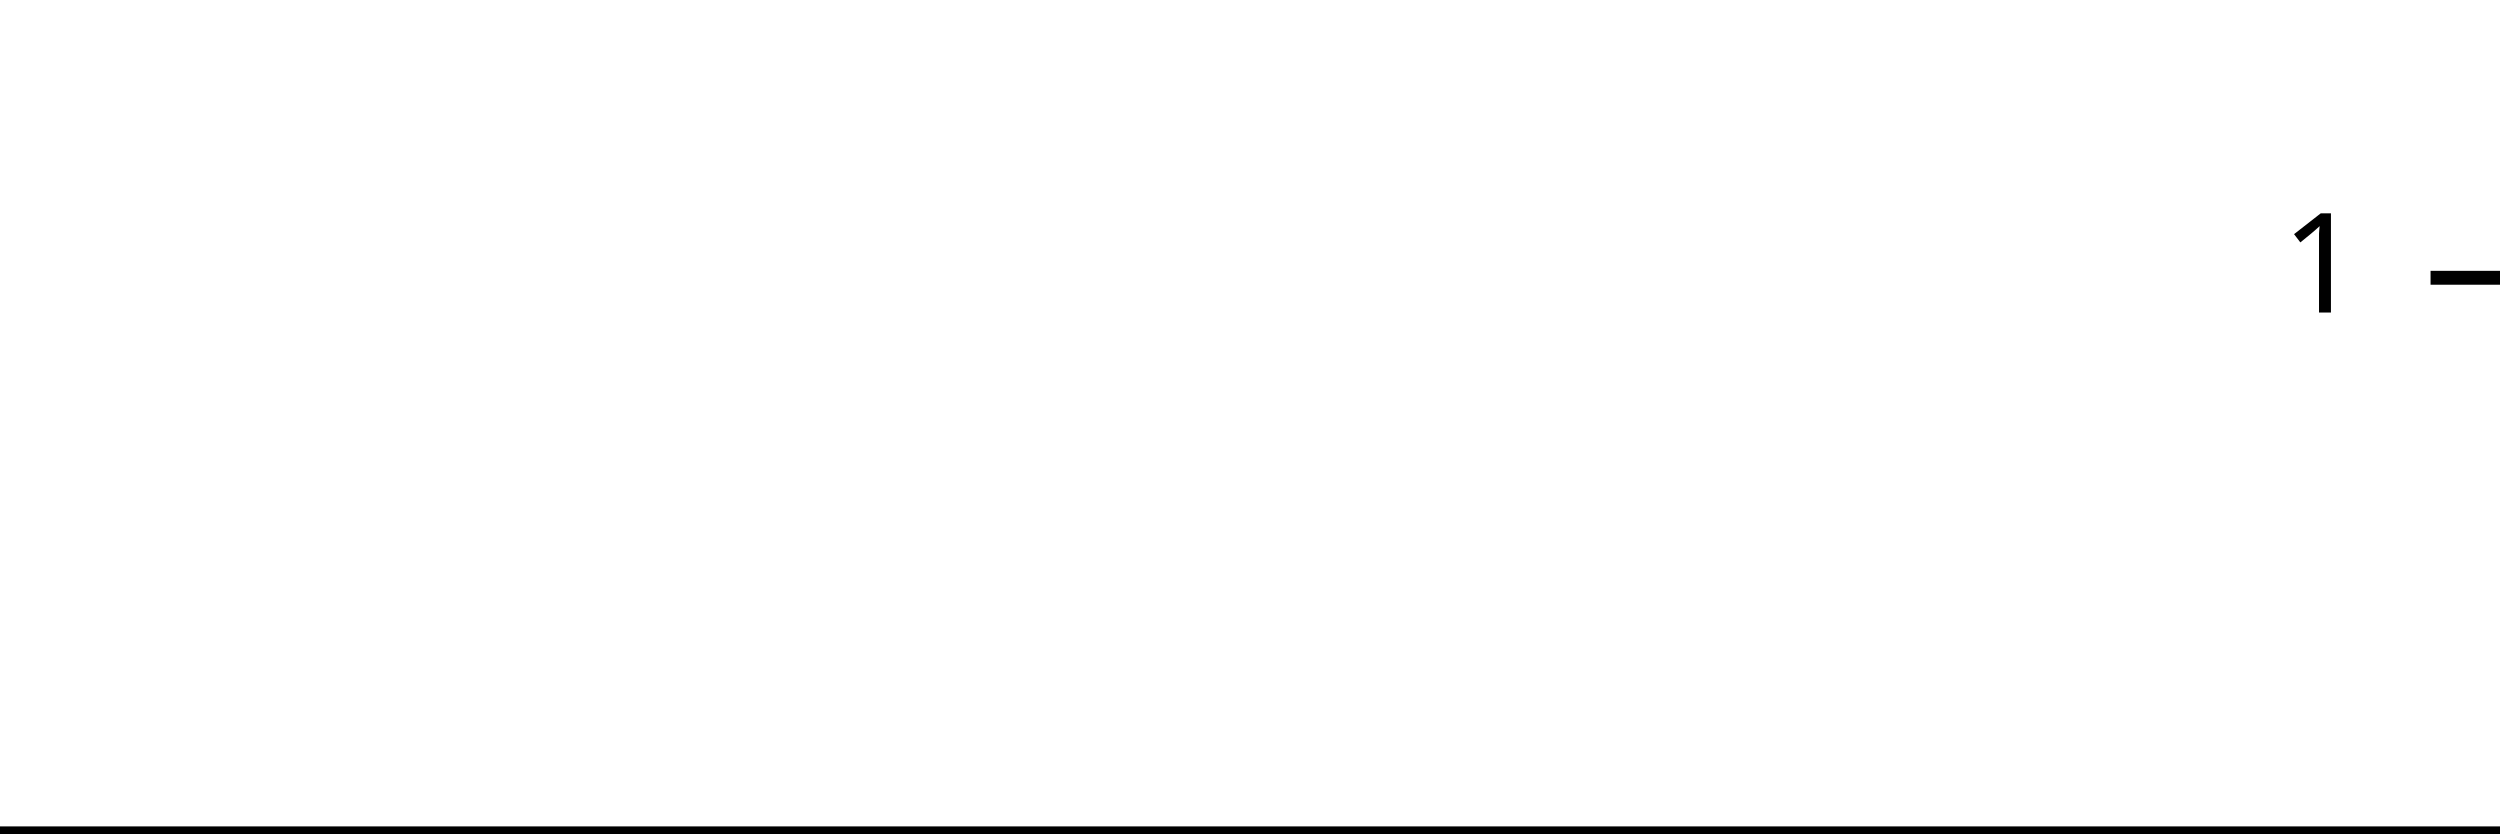
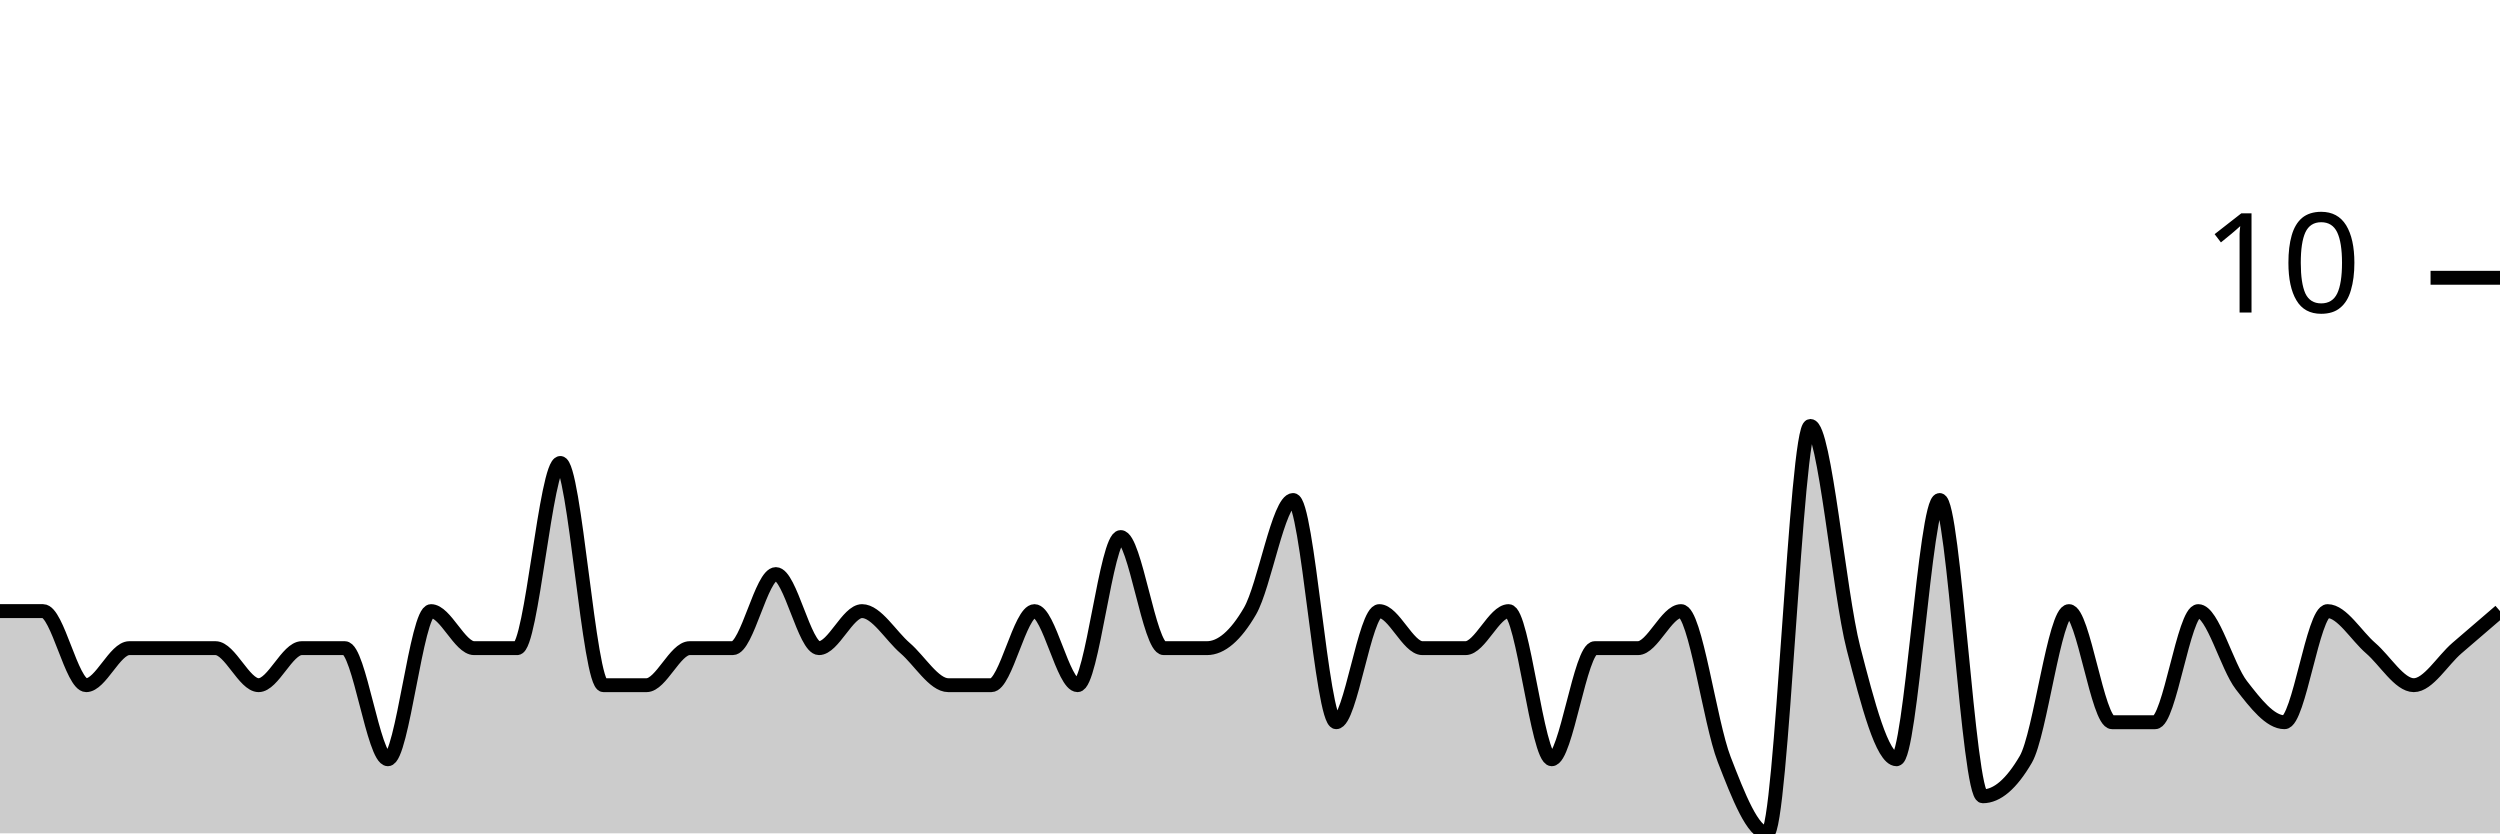
<svg xmlns="http://www.w3.org/2000/svg" viewBox="0 0 180 60">
  <g transform="translate(0,20)">
-     <path class="area" fill="rgba(0, 0, 0, 0.2)" d="M0,40C1.034,40,2.069,40,3.103,40C4.138,40,5.172,40,6.207,40C7.241,40,8.276,40,9.31,40C10.345,40,11.379,40,12.414,40C13.448,40,14.483,40,15.517,40C16.552,40,17.586,40,18.621,40C19.655,40,20.69,40,21.724,40C22.759,40,23.793,40,24.828,40C25.862,40,26.897,40,27.931,40C28.966,40,30,40,31.034,40C32.069,40,33.103,40,34.138,40C35.172,40,36.207,40,37.241,40C38.276,40,39.31,40,40.345,40C41.379,40,42.414,40,43.448,40C44.483,40,45.517,40,46.552,40C47.586,40,48.621,40,49.655,40C50.69,40,51.724,40,52.759,40C53.793,40,54.828,40,55.862,40C56.897,40,57.931,40,58.966,40C60,40,61.034,40,62.069,40C63.103,40,64.138,40,65.172,40C66.207,40,67.241,40,68.276,40C69.31,40,70.345,40,71.379,40C72.414,40,73.448,40,74.483,40C75.517,40,76.552,40,77.586,40C78.621,40,79.655,40,80.69,40C81.724,40,82.759,40,83.793,40C84.828,40,85.862,40,86.897,40C87.931,40,88.966,40,90,40C91.034,40,92.069,40,93.103,40C94.138,40,95.172,40,96.207,40C97.241,40,98.276,40,99.31,40C100.345,40,101.379,40,102.414,40C103.448,40,104.483,40,105.517,40C106.552,40,107.586,40,108.621,40C109.655,40,110.69,40,111.724,40C112.759,40,113.793,40,114.828,40C115.862,40,116.897,40,117.931,40C118.966,40,120,40,121.034,40C122.069,40,123.103,40,124.138,40C125.172,40,126.207,40,127.241,40C128.276,40,129.31,40,130.345,40C131.379,40,132.414,40,133.448,40C134.483,40,135.517,40,136.552,40C137.586,40,138.621,40,139.655,40C140.69,40,141.724,40,142.759,40C143.793,40,144.828,40,145.862,40C146.897,40,147.931,40,148.966,40C150,40,151.034,40,152.069,40C153.103,40,154.138,40,155.172,40C156.207,40,157.241,40,158.276,40C159.31,40,160.345,40,161.379,40C162.414,40,163.448,40,164.483,40C165.517,40,166.552,40,167.586,40C168.621,40,169.655,40,170.69,40C171.724,40,172.759,40,173.793,40C174.828,40,175.862,40,176.897,40C177.931,40,178.966,40,180,40L180,40C178.966,40,177.931,40,176.897,40C175.862,40,174.828,40,173.793,40C172.759,40,171.724,40,170.69,40C169.655,40,168.621,40,167.586,40C166.552,40,165.517,40,164.483,40C163.448,40,162.414,40,161.379,40C160.345,40,159.31,40,158.276,40C157.241,40,156.207,40,155.172,40C154.138,40,153.103,40,152.069,40C151.034,40,150,40,148.966,40C147.931,40,146.897,40,145.862,40C144.828,40,143.793,40,142.759,40C141.724,40,140.69,40,139.655,40C138.621,40,137.586,40,136.552,40C135.517,40,134.483,40,133.448,40C132.414,40,131.379,40,130.345,40C129.31,40,128.276,40,127.241,40C126.207,40,125.172,40,124.138,40C123.103,40,122.069,40,121.034,40C120,40,118.966,40,117.931,40C116.897,40,115.862,40,114.828,40C113.793,40,112.759,40,111.724,40C110.69,40,109.655,40,108.621,40C107.586,40,106.552,40,105.517,40C104.483,40,103.448,40,102.414,40C101.379,40,100.345,40,99.31,40C98.276,40,97.241,40,96.207,40C95.172,40,94.138,40,93.103,40C92.069,40,91.034,40,90,40C88.966,40,87.931,40,86.897,40C85.862,40,84.828,40,83.793,40C82.759,40,81.724,40,80.69,40C79.655,40,78.621,40,77.586,40C76.552,40,75.517,40,74.483,40C73.448,40,72.414,40,71.379,40C70.345,40,69.31,40,68.276,40C67.241,40,66.207,40,65.172,40C64.138,40,63.103,40,62.069,40C61.034,40,60,40,58.966,40C57.931,40,56.897,40,55.862,40C54.828,40,53.793,40,52.759,40C51.724,40,50.69,40,49.655,40C48.621,40,47.586,40,46.552,40C45.517,40,44.483,40,43.448,40C42.414,40,41.379,40,40.345,40C39.31,40,38.276,40,37.241,40C36.207,40,35.172,40,34.138,40C33.103,40,32.069,40,31.034,40C30,40,28.966,40,27.931,40C26.897,40,25.862,40,24.828,40C23.793,40,22.759,40,21.724,40C20.69,40,19.655,40,18.621,40C17.586,40,16.552,40,15.517,40C14.483,40,13.448,40,12.414,40C11.379,40,10.345,40,9.31,40C8.276,40,7.241,40,6.207,40C5.172,40,4.138,40,3.103,40C2.069,40,1.034,40,0,40Z" />
-     <path class="line" stroke="black" fill="none" d="M0,40C1.034,40,2.069,40,3.103,40C4.138,40,5.172,40,6.207,40C7.241,40,8.276,40,9.31,40C10.345,40,11.379,40,12.414,40C13.448,40,14.483,40,15.517,40C16.552,40,17.586,40,18.621,40C19.655,40,20.69,40,21.724,40C22.759,40,23.793,40,24.828,40C25.862,40,26.897,40,27.931,40C28.966,40,30,40,31.034,40C32.069,40,33.103,40,34.138,40C35.172,40,36.207,40,37.241,40C38.276,40,39.31,40,40.345,40C41.379,40,42.414,40,43.448,40C44.483,40,45.517,40,46.552,40C47.586,40,48.621,40,49.655,40C50.69,40,51.724,40,52.759,40C53.793,40,54.828,40,55.862,40C56.897,40,57.931,40,58.966,40C60,40,61.034,40,62.069,40C63.103,40,64.138,40,65.172,40C66.207,40,67.241,40,68.276,40C69.31,40,70.345,40,71.379,40C72.414,40,73.448,40,74.483,40C75.517,40,76.552,40,77.586,40C78.621,40,79.655,40,80.69,40C81.724,40,82.759,40,83.793,40C84.828,40,85.862,40,86.897,40C87.931,40,88.966,40,90,40C91.034,40,92.069,40,93.103,40C94.138,40,95.172,40,96.207,40C97.241,40,98.276,40,99.31,40C100.345,40,101.379,40,102.414,40C103.448,40,104.483,40,105.517,40C106.552,40,107.586,40,108.621,40C109.655,40,110.69,40,111.724,40C112.759,40,113.793,40,114.828,40C115.862,40,116.897,40,117.931,40C118.966,40,120,40,121.034,40C122.069,40,123.103,40,124.138,40C125.172,40,126.207,40,127.241,40C128.276,40,129.31,40,130.345,40C131.379,40,132.414,40,133.448,40C134.483,40,135.517,40,136.552,40C137.586,40,138.621,40,139.655,40C140.69,40,141.724,40,142.759,40C143.793,40,144.828,40,145.862,40C146.897,40,147.931,40,148.966,40C150,40,151.034,40,152.069,40C153.103,40,154.138,40,155.172,40C156.207,40,157.241,40,158.276,40C159.31,40,160.345,40,161.379,40C162.414,40,163.448,40,164.483,40C165.517,40,166.552,40,167.586,40C168.621,40,169.655,40,170.69,40C171.724,40,172.759,40,173.793,40C174.828,40,175.862,40,176.897,40C177.931,40,178.966,40,180,40" />
+     <path class="area" fill="rgba(0, 0, 0, 0.2)" d="M0,24C1.034,24,2.069,24,3.103,24C4.138,24,5.172,29.333,6.207,29.333C7.241,29.333,8.276,26.667,9.31,26.667C10.345,26.667,11.379,26.667,12.414,26.667C13.448,26.667,14.483,26.667,15.517,26.667C16.552,26.667,17.586,29.333,18.621,29.333C19.655,29.333,20.69,26.667,21.724,26.667C22.759,26.667,23.793,26.667,24.828,26.667C25.862,26.667,26.897,34.667,27.931,34.667C28.966,34.667,30,24,31.034,24C32.069,24,33.103,26.667,34.138,26.667C35.172,26.667,36.207,26.667,37.241,26.667C38.276,26.667,39.31,13.333,40.345,13.333C41.379,13.333,42.414,29.333,43.448,29.333C44.483,29.333,45.517,29.333,46.552,29.333C47.586,29.333,48.621,26.667,49.655,26.667C50.69,26.667,51.724,26.667,52.759,26.667C53.793,26.667,54.828,21.333,55.862,21.333C56.897,21.333,57.931,26.667,58.966,26.667C60,26.667,61.034,24,62.069,24C63.103,24,64.138,25.778,65.172,26.667C66.207,27.556,67.241,29.333,68.276,29.333C69.31,29.333,70.345,29.333,71.379,29.333C72.414,29.333,73.448,24,74.483,24C75.517,24,76.552,29.333,77.586,29.333C78.621,29.333,79.655,18.667,80.69,18.667C81.724,18.667,82.759,26.667,83.793,26.667C84.828,26.667,85.862,26.667,86.897,26.667C87.931,26.667,88.966,25.778,90,24C91.034,22.222,92.069,16,93.103,16C94.138,16,95.172,32,96.207,32C97.241,32,98.276,24,99.31,24C100.345,24,101.379,26.667,102.414,26.667C103.448,26.667,104.483,26.667,105.517,26.667C106.552,26.667,107.586,24,108.621,24C109.655,24,110.69,34.667,111.724,34.667C112.759,34.667,113.793,26.667,114.828,26.667C115.862,26.667,116.897,26.667,117.931,26.667C118.966,26.667,120,24,121.034,24C122.069,24,123.103,32,124.138,34.667C125.172,37.333,126.207,40,127.241,40C128.276,40,129.31,10.667,130.345,10.667C131.379,10.667,132.414,22.667,133.448,26.667C134.483,30.667,135.517,34.667,136.552,34.667C137.586,34.667,138.621,16,139.655,16C140.69,16,141.724,37.333,142.759,37.333C143.793,37.333,144.828,36.444,145.862,34.667C146.897,32.889,147.931,24,148.966,24C150,24,151.034,32,152.069,32C153.103,32,154.138,32,155.172,32C156.207,32,157.241,24,158.276,24C159.31,24,160.345,28,161.379,29.333C162.414,30.667,163.448,32,164.483,32C165.517,32,166.552,24,167.586,24C168.621,24,169.655,25.778,170.69,26.667C171.724,27.556,172.759,29.333,173.793,29.333C174.828,29.333,175.862,27.556,176.897,26.667C177.931,25.778,178.966,24.889,180,24L180,40C178.966,40,177.931,40,176.897,40C175.862,40,174.828,40,173.793,40C172.759,40,171.724,40,170.69,40C169.655,40,168.621,40,167.586,40C166.552,40,165.517,40,164.483,40C163.448,40,162.414,40,161.379,40C160.345,40,159.31,40,158.276,40C157.241,40,156.207,40,155.172,40C154.138,40,153.103,40,152.069,40C151.034,40,150,40,148.966,40C147.931,40,146.897,40,145.862,40C144.828,40,143.793,40,142.759,40C141.724,40,140.69,40,139.655,40C138.621,40,137.586,40,136.552,40C135.517,40,134.483,40,133.448,40C132.414,40,131.379,40,130.345,40C129.31,40,128.276,40,127.241,40C126.207,40,125.172,40,124.138,40C123.103,40,122.069,40,121.034,40C120,40,118.966,40,117.931,40C116.897,40,115.862,40,114.828,40C113.793,40,112.759,40,111.724,40C110.69,40,109.655,40,108.621,40C107.586,40,106.552,40,105.517,40C104.483,40,103.448,40,102.414,40C101.379,40,100.345,40,99.31,40C98.276,40,97.241,40,96.207,40C95.172,40,94.138,40,93.103,40C92.069,40,91.034,40,90,40C88.966,40,87.931,40,86.897,40C85.862,40,84.828,40,83.793,40C82.759,40,81.724,40,80.69,40C79.655,40,78.621,40,77.586,40C76.552,40,75.517,40,74.483,40C73.448,40,72.414,40,71.379,40C70.345,40,69.31,40,68.276,40C67.241,40,66.207,40,65.172,40C64.138,40,63.103,40,62.069,40C61.034,40,60,40,58.966,40C57.931,40,56.897,40,55.862,40C54.828,40,53.793,40,52.759,40C51.724,40,50.69,40,49.655,40C48.621,40,47.586,40,46.552,40C45.517,40,44.483,40,43.448,40C42.414,40,41.379,40,40.345,40C39.31,40,38.276,40,37.241,40C36.207,40,35.172,40,34.138,40C33.103,40,32.069,40,31.034,40C30,40,28.966,40,27.931,40C26.897,40,25.862,40,24.828,40C23.793,40,22.759,40,21.724,40C20.69,40,19.655,40,18.621,40C17.586,40,16.552,40,15.517,40C14.483,40,13.448,40,12.414,40C11.379,40,10.345,40,9.31,40C8.276,40,7.241,40,6.207,40C5.172,40,4.138,40,3.103,40C2.069,40,1.034,40,0,40Z" />
+     <path class="line" stroke="black" fill="none" d="M0,24C1.034,24,2.069,24,3.103,24C4.138,24,5.172,29.333,6.207,29.333C7.241,29.333,8.276,26.667,9.31,26.667C10.345,26.667,11.379,26.667,12.414,26.667C13.448,26.667,14.483,26.667,15.517,26.667C16.552,26.667,17.586,29.333,18.621,29.333C19.655,29.333,20.69,26.667,21.724,26.667C22.759,26.667,23.793,26.667,24.828,26.667C25.862,26.667,26.897,34.667,27.931,34.667C28.966,34.667,30,24,31.034,24C32.069,24,33.103,26.667,34.138,26.667C35.172,26.667,36.207,26.667,37.241,26.667C38.276,26.667,39.31,13.333,40.345,13.333C41.379,13.333,42.414,29.333,43.448,29.333C44.483,29.333,45.517,29.333,46.552,29.333C47.586,29.333,48.621,26.667,49.655,26.667C50.69,26.667,51.724,26.667,52.759,26.667C53.793,26.667,54.828,21.333,55.862,21.333C56.897,21.333,57.931,26.667,58.966,26.667C60,26.667,61.034,24,62.069,24C63.103,24,64.138,25.778,65.172,26.667C66.207,27.556,67.241,29.333,68.276,29.333C69.31,29.333,70.345,29.333,71.379,29.333C72.414,29.333,73.448,24,74.483,24C75.517,24,76.552,29.333,77.586,29.333C78.621,29.333,79.655,18.667,80.69,18.667C81.724,18.667,82.759,26.667,83.793,26.667C84.828,26.667,85.862,26.667,86.897,26.667C87.931,26.667,88.966,25.778,90,24C91.034,22.222,92.069,16,93.103,16C94.138,16,95.172,32,96.207,32C97.241,32,98.276,24,99.31,24C100.345,24,101.379,26.667,102.414,26.667C103.448,26.667,104.483,26.667,105.517,26.667C106.552,26.667,107.586,24,108.621,24C109.655,24,110.69,34.667,111.724,34.667C112.759,34.667,113.793,26.667,114.828,26.667C115.862,26.667,116.897,26.667,117.931,26.667C118.966,26.667,120,24,121.034,24C122.069,24,123.103,32,124.138,34.667C125.172,37.333,126.207,40,127.241,40C128.276,40,129.31,10.667,130.345,10.667C131.379,10.667,132.414,22.667,133.448,26.667C134.483,30.667,135.517,34.667,136.552,34.667C137.586,34.667,138.621,16,139.655,16C140.69,16,141.724,37.333,142.759,37.333C143.793,37.333,144.828,36.444,145.862,34.667C146.897,32.889,147.931,24,148.966,24C150,24,151.034,32,152.069,32C153.103,32,154.138,32,155.172,32C156.207,32,157.241,24,158.276,24C159.31,24,160.345,28,161.379,29.333C162.414,30.667,163.448,32,164.483,32C165.517,32,166.552,24,167.586,24C168.621,24,169.655,25.778,170.69,26.667C171.724,27.556,172.759,29.333,173.793,29.333C174.828,29.333,175.862,27.556,176.897,26.667C177.931,25.778,178.966,24.889,180,24" />
    <path class="axis-ceiling" stroke-width="1" stroke="black" fill="none" d="M175,0L180,0" />
-     <text class="axis-ceiling-label" font-family="sans-serif" text-anchor="end" font-size="10px" x="170" y="2.5">1</text>
+     <text class="axis-ceiling-label" font-family="sans-serif" text-anchor="end" font-size="10px" x="170" y="2.5">10</text>
  </g>
</svg>
